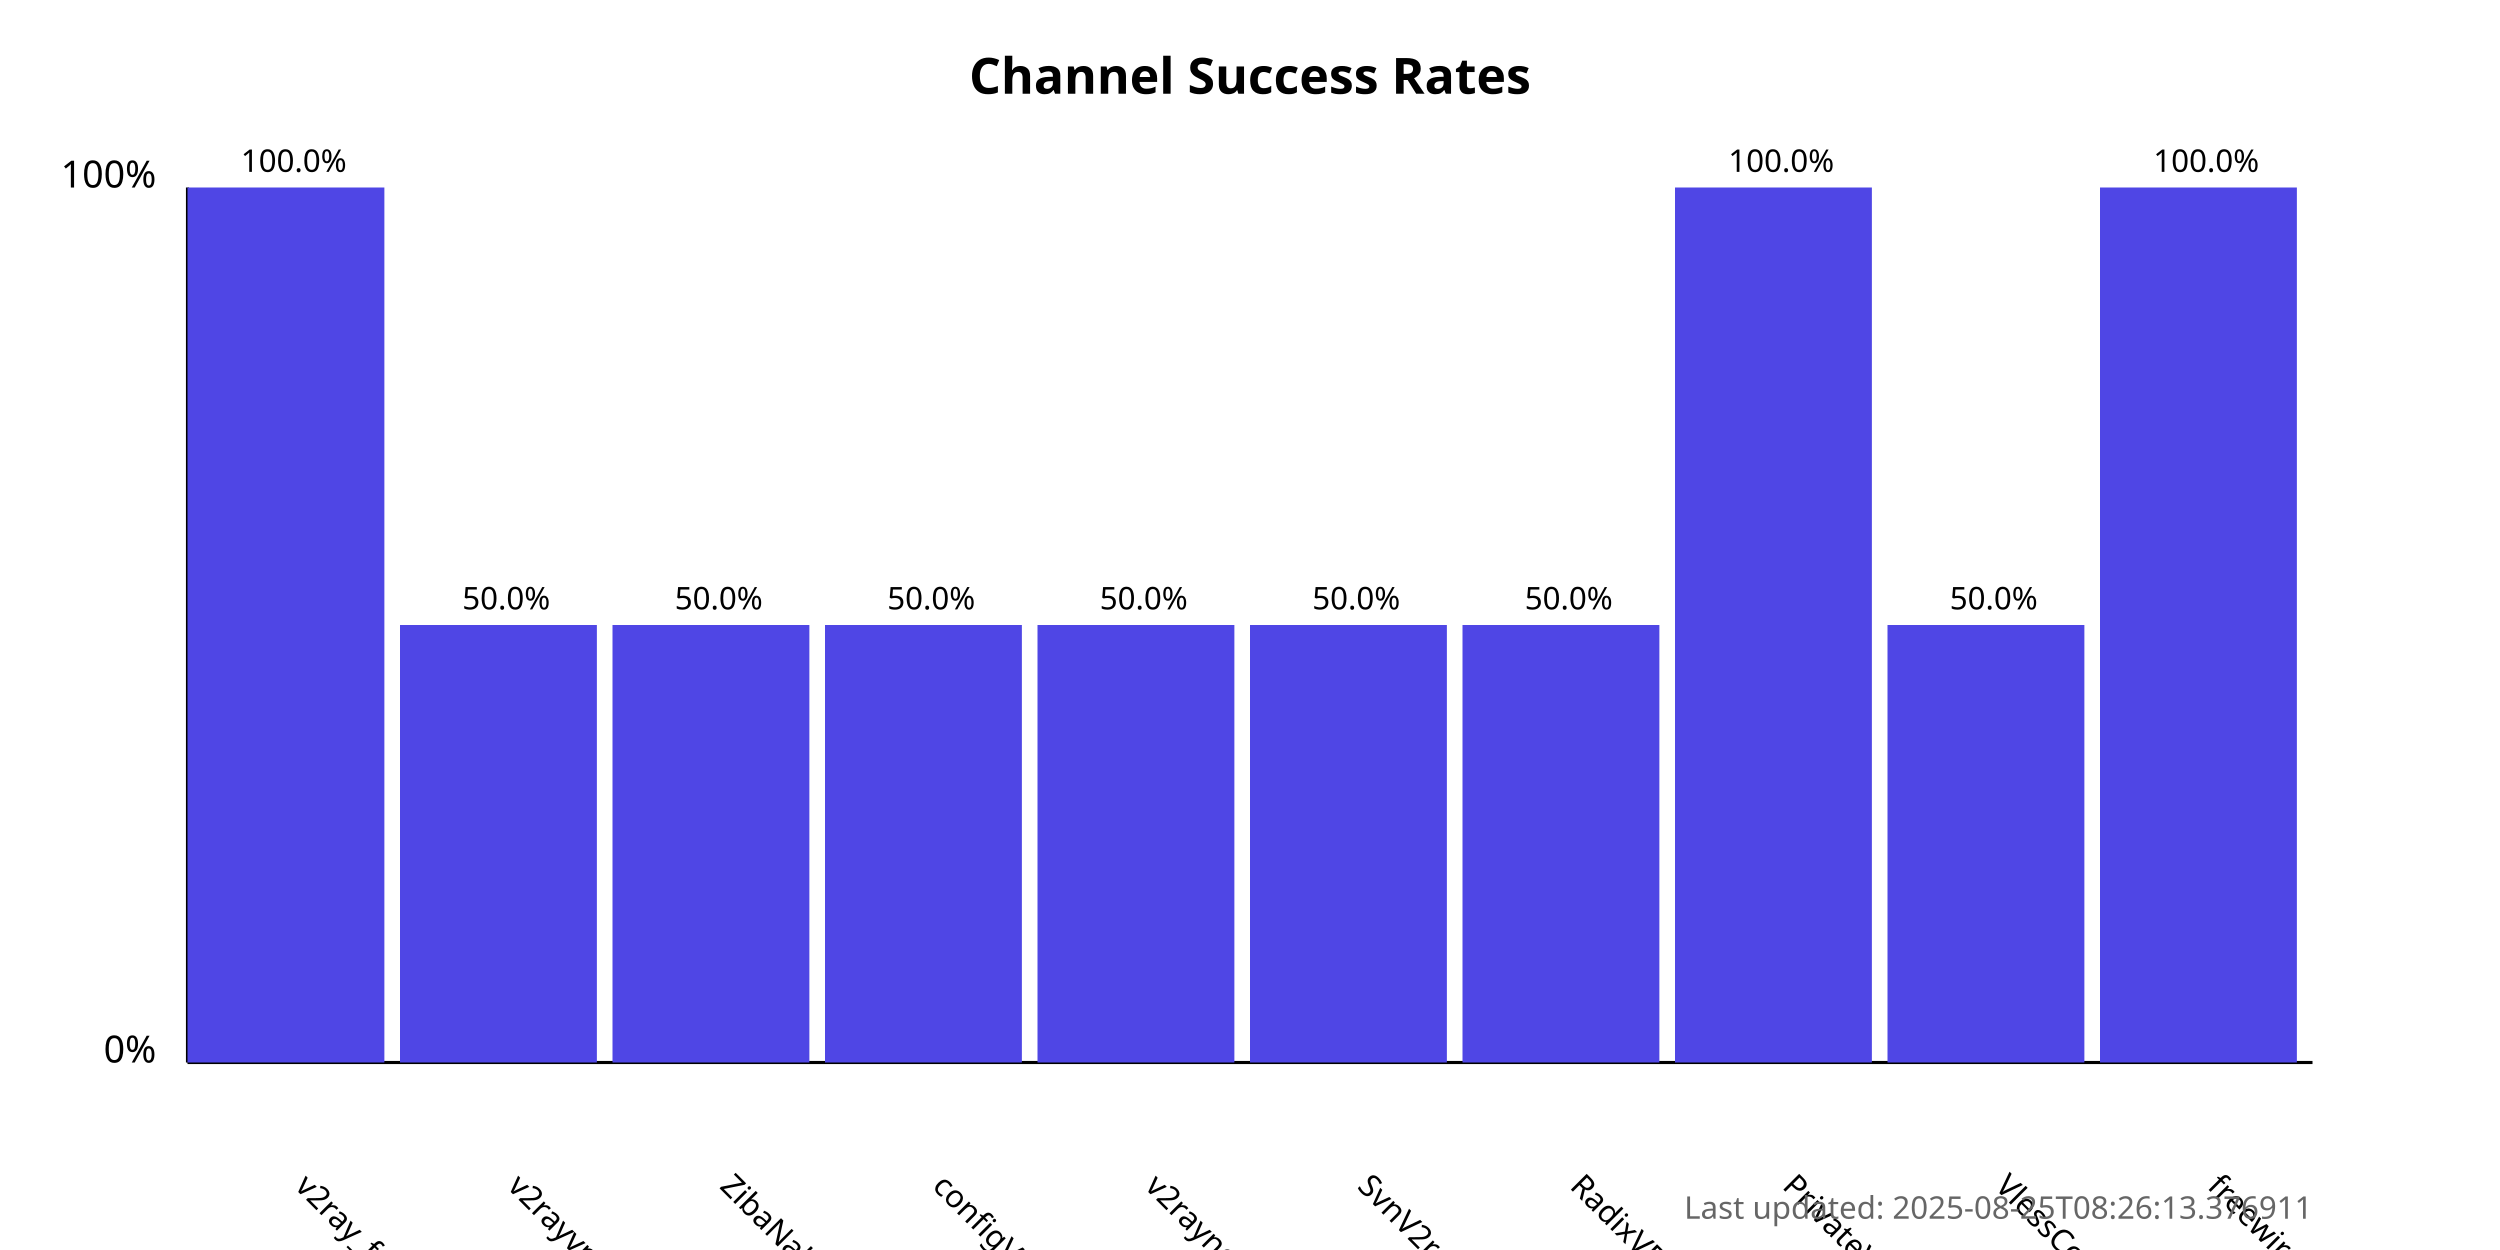
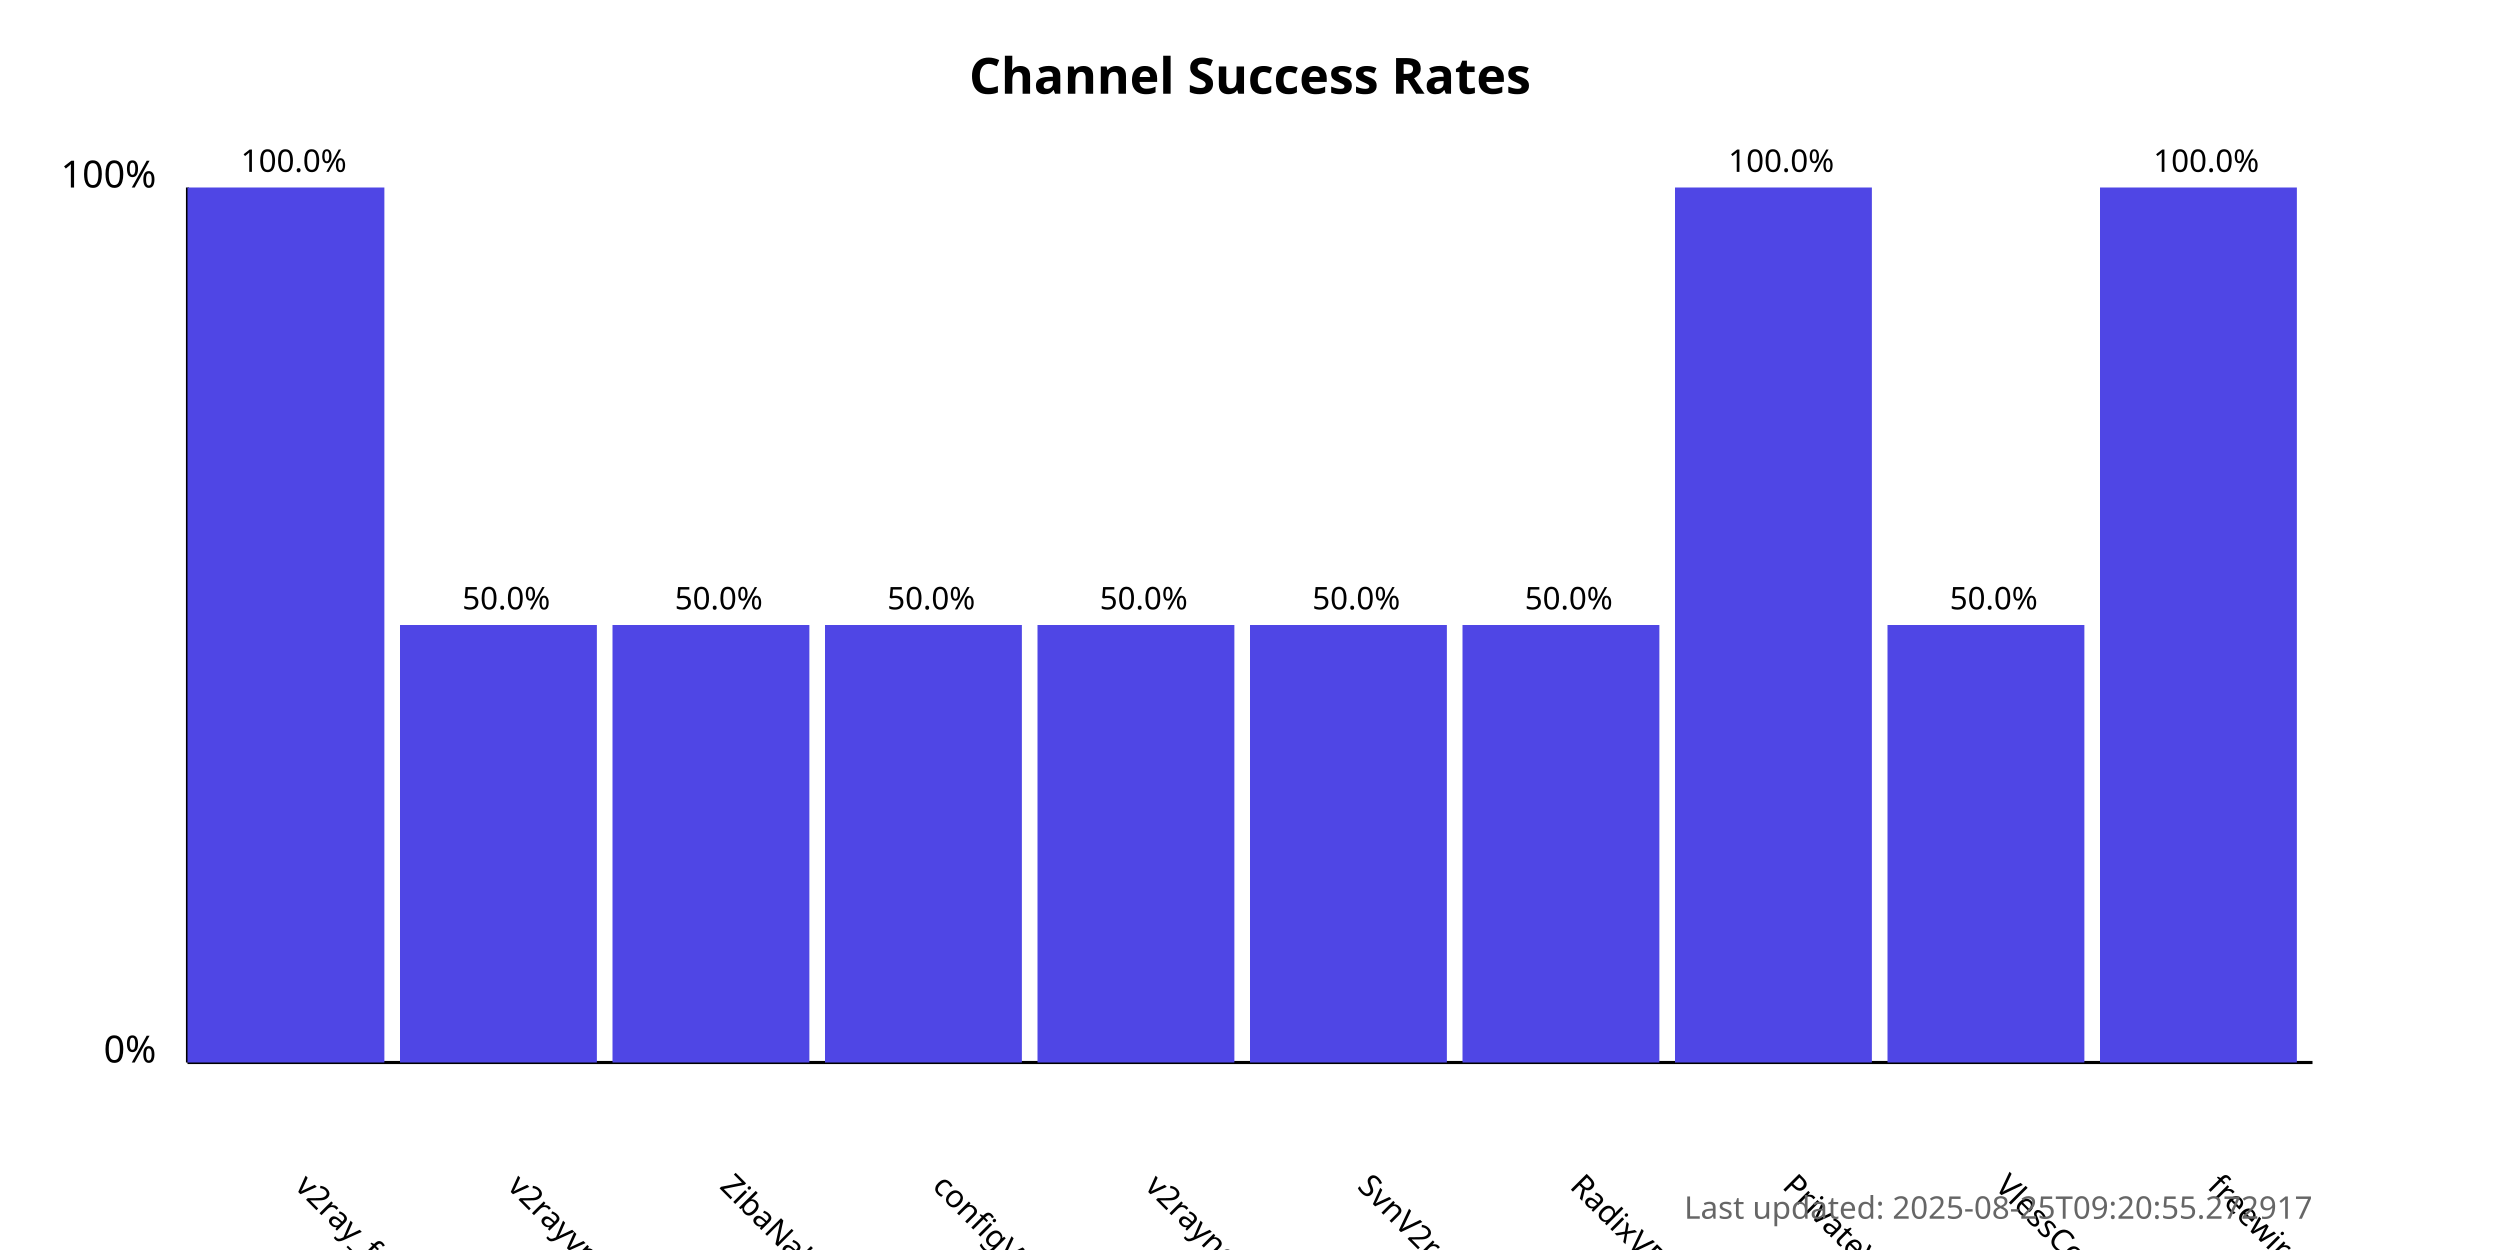
<svg xmlns="http://www.w3.org/2000/svg" width="800" height="400">
  <style>
            .chart-title { font: bold 16px sans-serif; }
            .axis-label { font: 12px sans-serif; }
            .tick-label { font: 10px sans-serif; }
            .bar { fill: #4f46e5; }
            .bar:hover { fill: #6366f1; }
            .timestamp { font: 10px sans-serif; fill: #666; }
        </style>
  <text x="400.0" y="30" text-anchor="middle" class="chart-title">
            Channel Success Rates
        </text>
  <line x1="60" y1="340" x2="60" y2="60" stroke="black" stroke-width="1" />
  <line x1="60" y1="340" x2="740" y2="340" stroke="black" stroke-width="1" />
  <text x="50" y="340" text-anchor="end" class="axis-label">0%</text>
  <text x="50" y="60" text-anchor="end" class="axis-label">100%</text>
  <g>
    <rect x="60" y="60.0" width="63.0" height="280.0" class="bar" />
    <text x="94.0" y="380" transform="rotate(45, 94.0, 380)" text-anchor="start" class="tick-label">
                v2ray_free_conf
            </text>
    <text x="94.0" y="55.0" text-anchor="middle" class="tick-label">
                100.0%
            </text>
  </g>
  <g>
    <rect x="128.0" y="200.0" width="63.0" height="140.0" class="bar" />
    <text x="162.0" y="380" transform="rotate(45, 162.0, 380)" text-anchor="start" class="tick-label">
                v2rayvpno
            </text>
    <text x="162.0" y="195.0" text-anchor="middle" class="tick-label">
                50.0%
            </text>
  </g>
  <g>
    <rect x="196.0" y="200.0" width="63.0" height="140.0" class="bar" />
    <text x="230.0" y="380" transform="rotate(45, 230.0, 380)" text-anchor="start" class="tick-label">
                ZibaNabz
            </text>
    <text x="230.0" y="195.0" text-anchor="middle" class="tick-label">
                50.0%
            </text>
  </g>
  <g>
    <rect x="264.0" y="200.0" width="63.0" height="140.0" class="bar" />
    <text x="298.0" y="380" transform="rotate(45, 298.0, 380)" text-anchor="start" class="tick-label">
                configV2rayForFree
            </text>
    <text x="298.0" y="195.0" text-anchor="middle" class="tick-label">
                50.0%
            </text>
  </g>
  <g>
    <rect x="332.0" y="200.0" width="63.0" height="140.0" class="bar" />
    <text x="366.0" y="380" transform="rotate(45, 366.0, 380)" text-anchor="start" class="tick-label">
                v2rayngvpn
            </text>
    <text x="366.0" y="195.0" text-anchor="middle" class="tick-label">
                50.0%
            </text>
  </g>
  <g>
    <rect x="400.0" y="200.0" width="63.0" height="140.0" class="bar" />
    <text x="434.0" y="380" transform="rotate(45, 434.0, 380)" text-anchor="start" class="tick-label">
                SvnV2ray
            </text>
    <text x="434.0" y="195.0" text-anchor="middle" class="tick-label">
                50.0%
            </text>
  </g>
  <g>
    <rect x="468.0" y="200.0" width="63.0" height="140.0" class="bar" />
    <text x="502.0" y="380" transform="rotate(45, 502.0, 380)" text-anchor="start" class="tick-label">
                RadixVPN
            </text>
    <text x="502.0" y="195.0" text-anchor="middle" class="tick-label">
                50.0%
            </text>
  </g>
  <g>
    <rect x="536.0" y="60.0" width="63.0" height="280.0" class="bar" />
    <text x="570.0" y="380" transform="rotate(45, 570.0, 380)" text-anchor="start" class="tick-label">
                PrivateVPNs
            </text>
    <text x="570.0" y="55.0" text-anchor="middle" class="tick-label">
                100.0%
            </text>
  </g>
  <g>
    <rect x="604.0" y="200.0" width="63.0" height="140.0" class="bar" />
    <text x="638.0" y="380" transform="rotate(45, 638.0, 380)" text-anchor="start" class="tick-label">
                VlessConfig
            </text>
    <text x="638.0" y="195.0" text-anchor="middle" class="tick-label">
                50.0%
            </text>
  </g>
  <g>
    <rect x="672.0" y="60.0" width="63.0" height="280.0" class="bar" />
    <text x="706.0" y="380" transform="rotate(45, 706.0, 380)" text-anchor="start" class="tick-label">
                freewireguard
            </text>
    <text x="706.0" y="55.0" text-anchor="middle" class="tick-label">
                100.0%
            </text>
  </g>
  <text x="740" y="390" text-anchor="end" class="timestamp">
-             Last updated: 2025-08-25T08:26:13.376911
+             Last updated: 2025-08-25T09:20:55.272917
        </text>
</svg>
